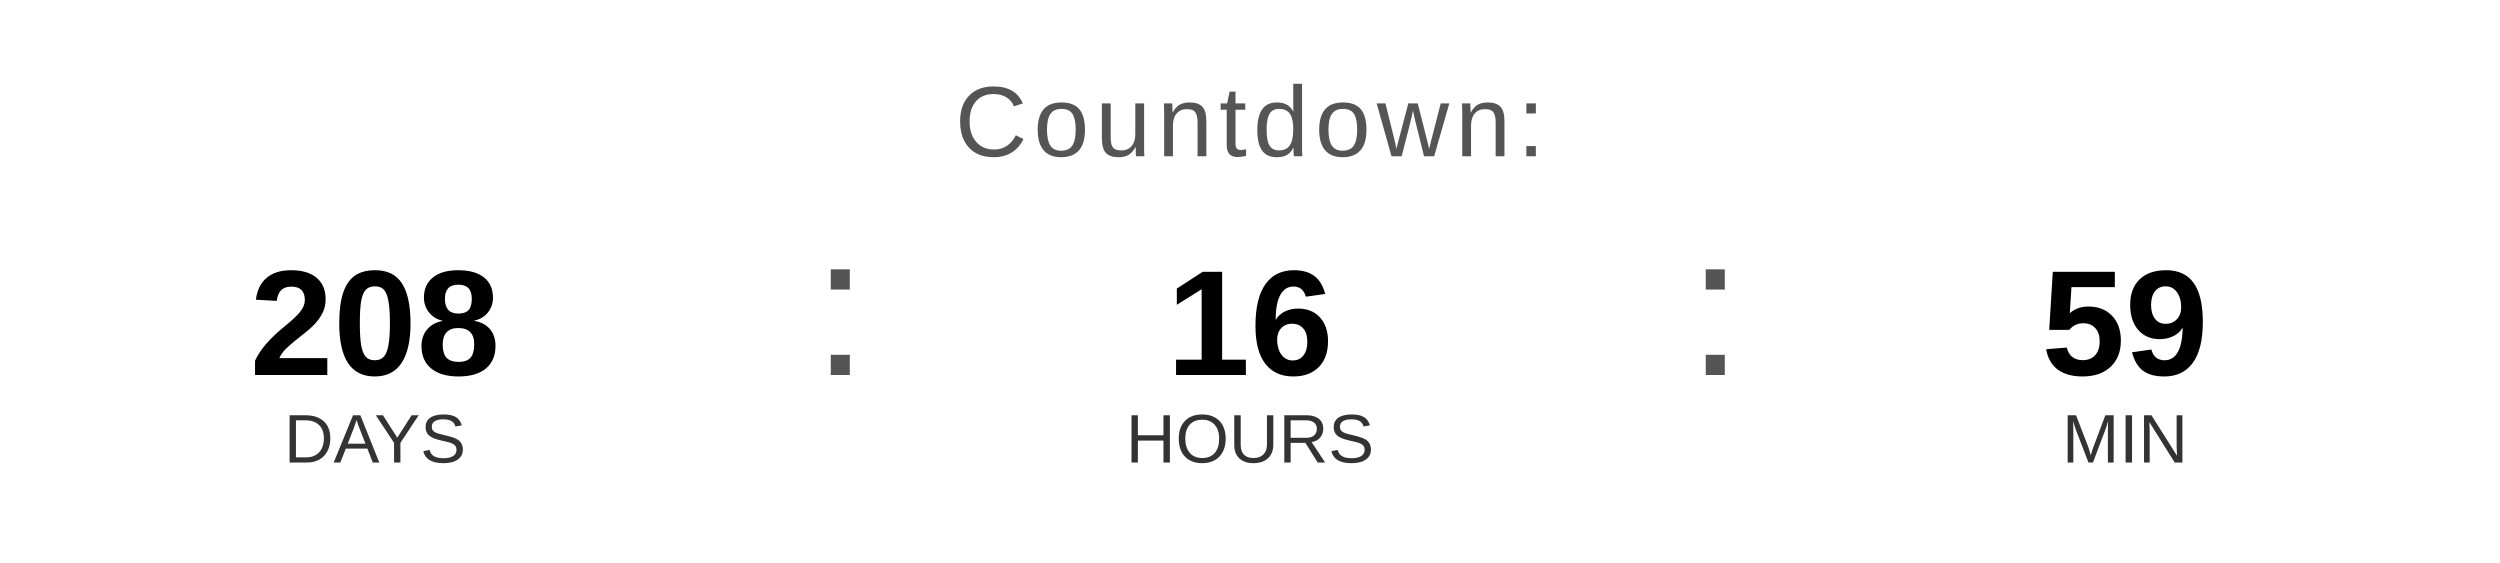
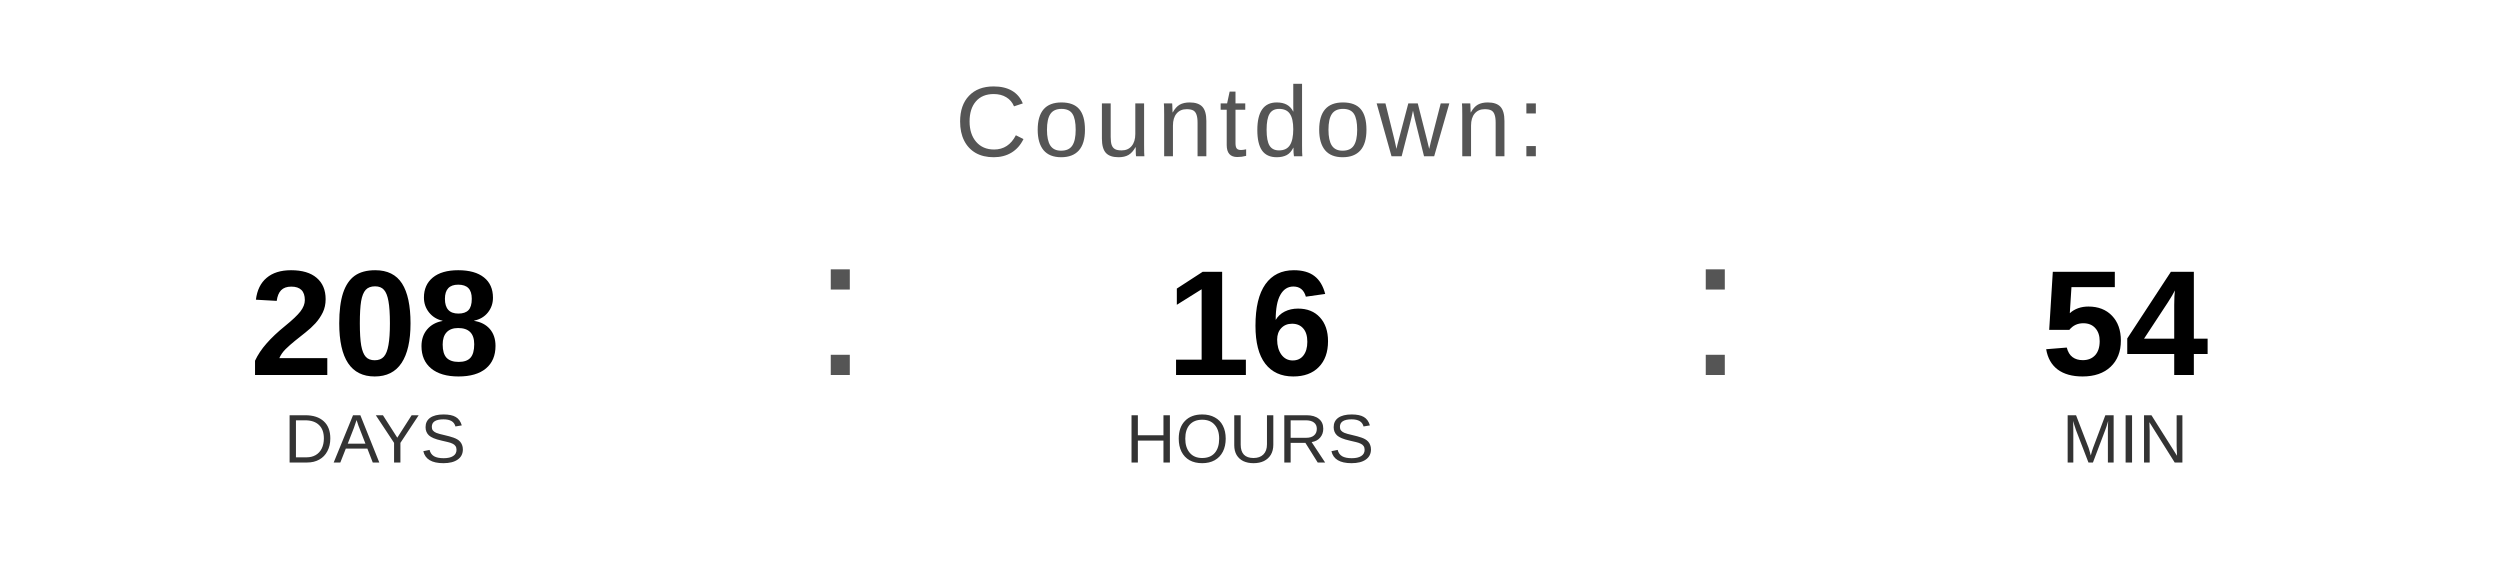
<svg xmlns="http://www.w3.org/2000/svg" width="400" height="90" viewBox="0 0 400 90">
  <text x="200" y="25" font-family="Arial, Helvetica, sans-serif" font-size="16" fill="#555555" text-anchor="middle" letter-spacing="1">
    Countdown:
  </text>
  <text x="60" y="60" font-family="Arial, Helvetica, sans-serif" font-size="24" font-weight="bold" fill="#000000" text-anchor="middle">208</text>
  <text x="60" y="74" font-family="Arial, Helvetica, sans-serif" font-size="11" fill="#333333" text-anchor="middle">DAYS</text>
  <text x="130" y="60" font-family="Arial, sans-serif" font-size="32" fill="#555555">:</text>
  <text x="200" y="60" font-family="Arial, Helvetica, sans-serif" font-size="24" font-weight="bold" fill="#000000" text-anchor="middle">16</text>
  <text x="200" y="74" font-family="Arial, Helvetica, sans-serif" font-size="11" fill="#333333" text-anchor="middle">HOURS</text>
  <text x="270" y="60" font-family="Arial, sans-serif" font-size="32" fill="#555555">:</text>
-   <text x="340" y="60" font-family="Arial, Helvetica, sans-serif" font-size="24" font-weight="bold" fill="#000000" text-anchor="middle">59</text>
+   <text x="340" y="60" font-family="Arial, Helvetica, sans-serif" font-size="24" font-weight="bold" fill="#000000" text-anchor="middle">54</text>
  <text x="340" y="74" font-family="Arial, Helvetica, sans-serif" font-size="11" fill="#333333" text-anchor="middle">MIN</text>
</svg>
